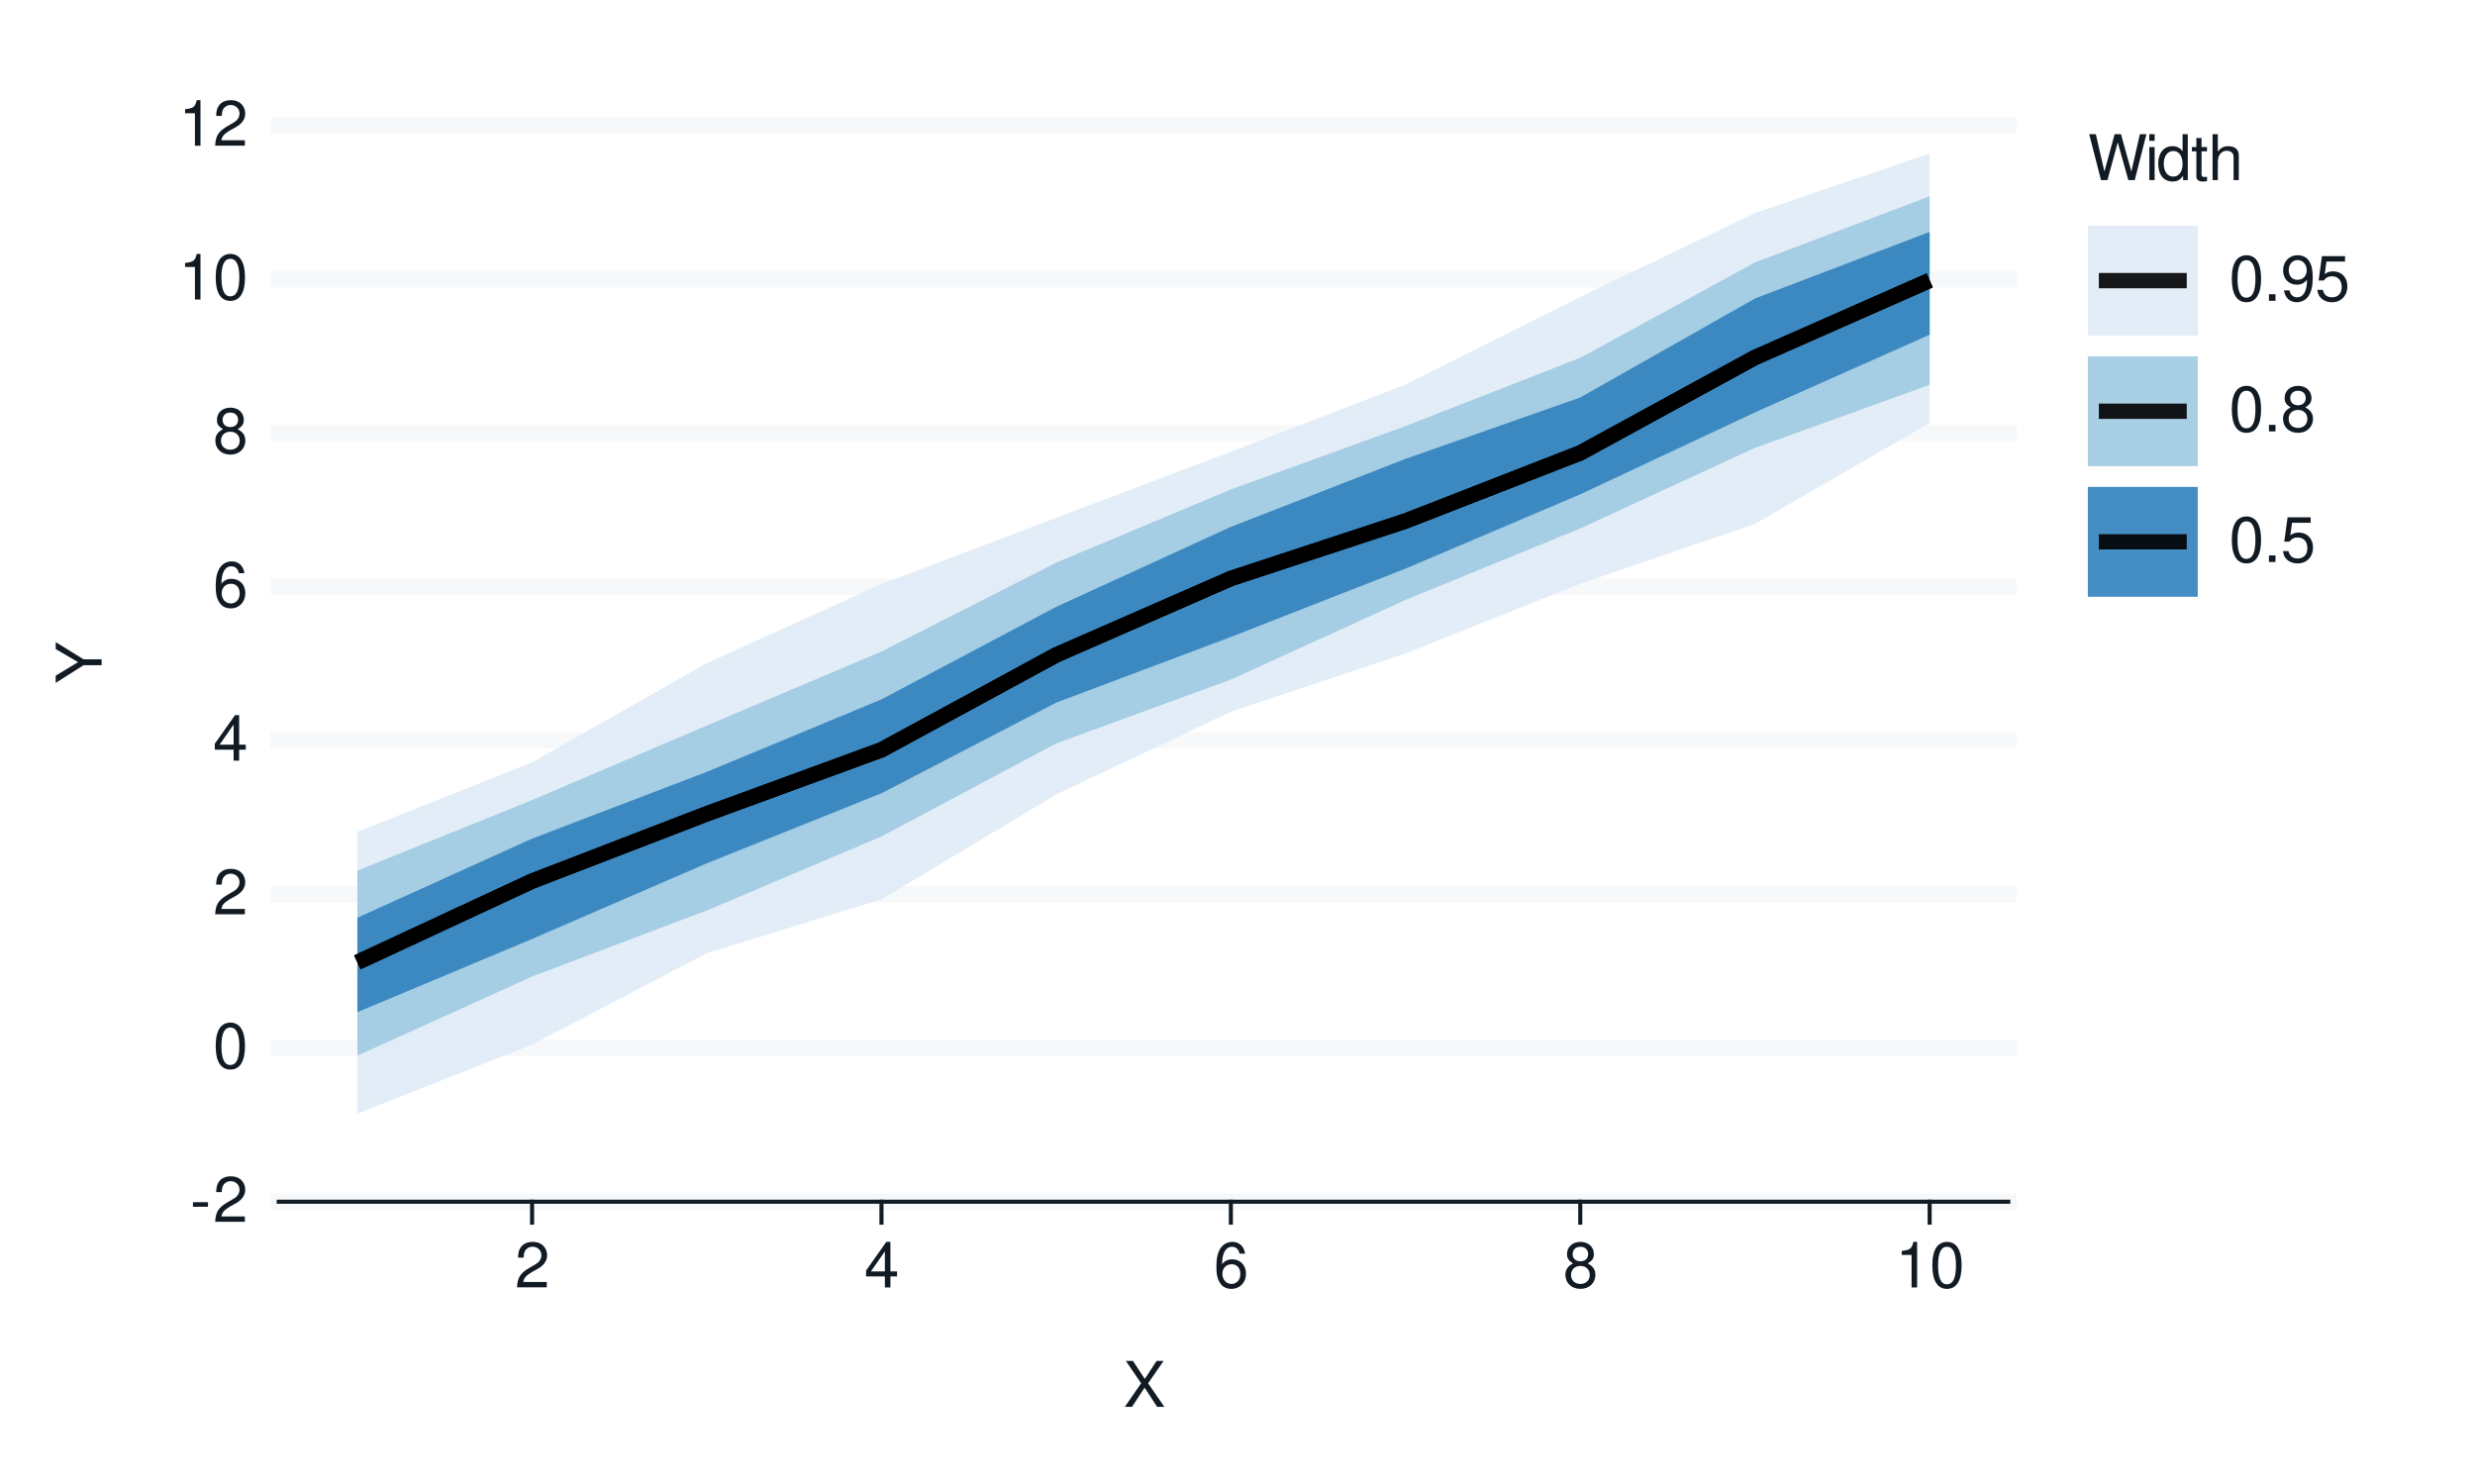
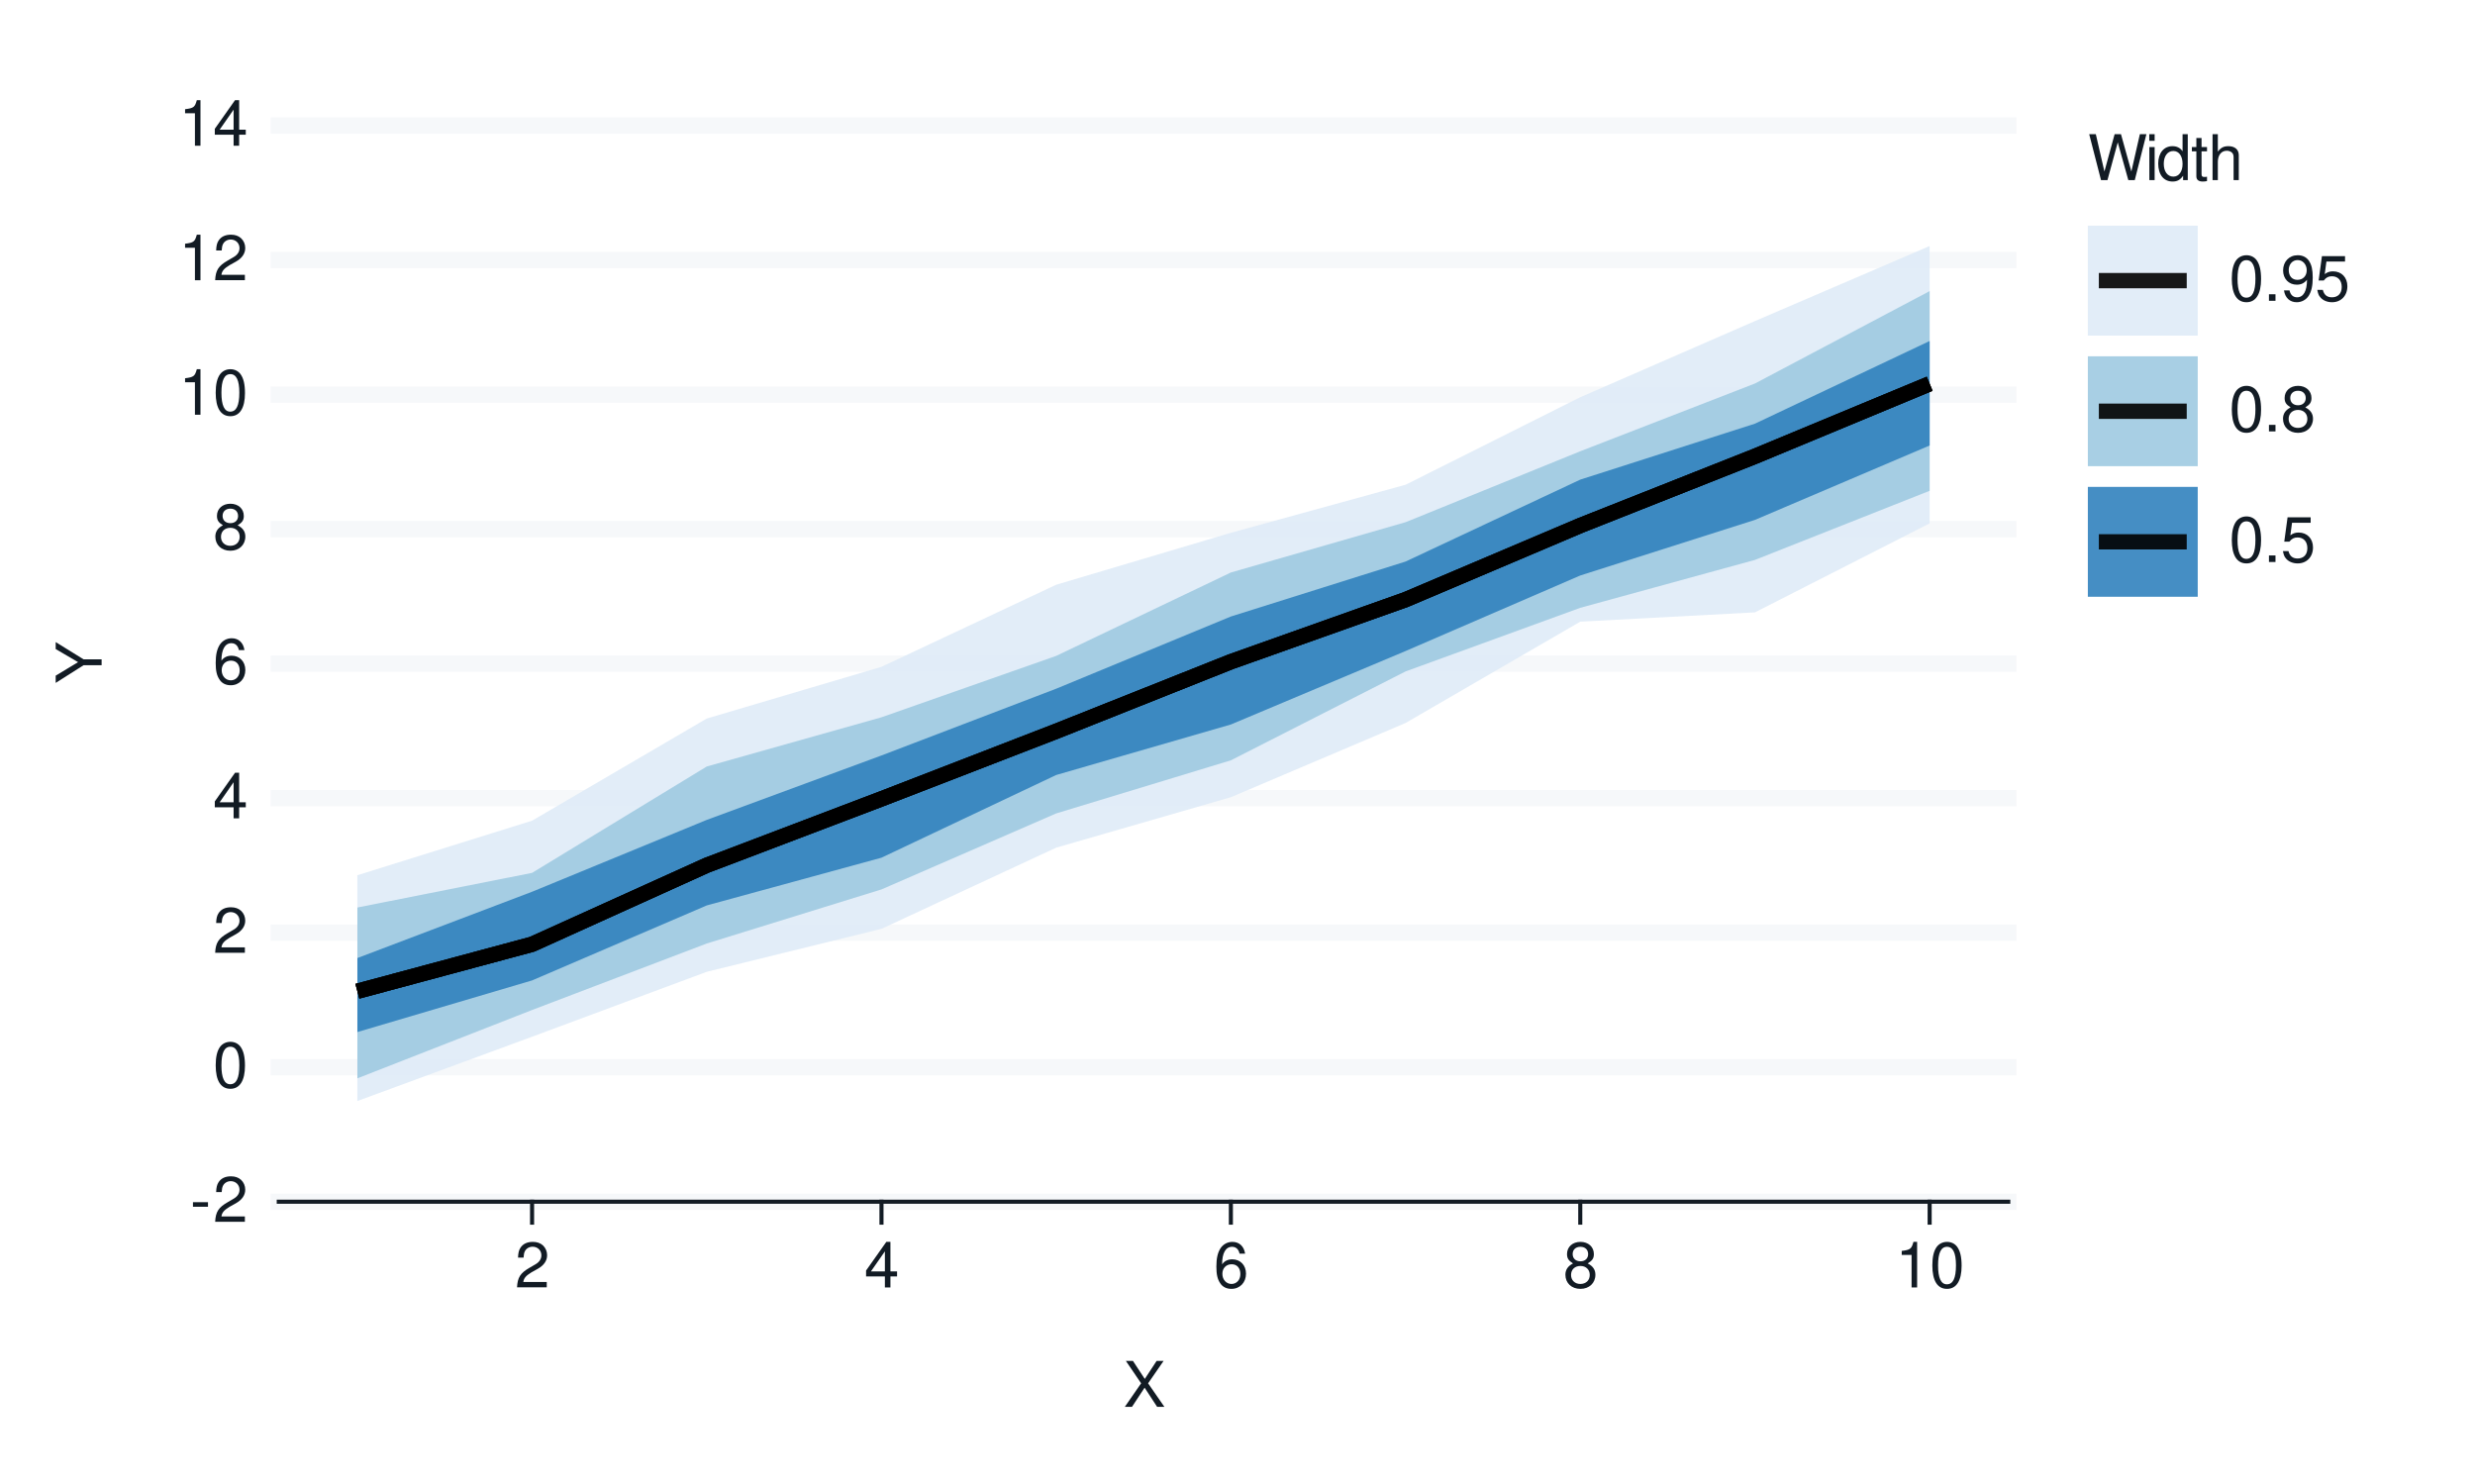
<svg xmlns="http://www.w3.org/2000/svg" xmlns:xlink="http://www.w3.org/1999/xlink" width="432pt" height="259pt" viewBox="0 0 432 259" version="1.1">
  <defs>
    <g>
      <symbol overflow="visible" id="glyph0-0">
        <path style="stroke:none;" d="" />
      </symbol>
      <symbol overflow="visible" id="glyph0-1">
        <path style="stroke:none;" d="M 3.125 -3.438 L 0.5 -3.438 L 0.5 -2.641 L 3.125 -2.641 Z M 3.125 -3.438 " />
      </symbol>
      <symbol overflow="visible" id="glyph0-2">
        <path style="stroke:none;" d="M 5.562 -0.953 L 1.469 -0.953 C 1.562 -1.609 1.906 -2.031 2.875 -2.625 L 3.969 -3.234 C 5.062 -3.844 5.625 -4.656 5.625 -5.625 C 5.625 -6.297 5.359 -6.906 4.891 -7.344 C 4.438 -7.75 3.859 -7.953 3.125 -7.953 C 2.141 -7.953 1.391 -7.594 0.969 -6.922 C 0.688 -6.5 0.578 -6 0.547 -5.203 L 1.516 -5.203 C 1.547 -5.734 1.609 -6.062 1.75 -6.328 C 2 -6.812 2.516 -7.109 3.094 -7.109 C 3.969 -7.109 4.625 -6.469 4.625 -5.609 C 4.625 -4.969 4.266 -4.422 3.578 -4.031 L 2.562 -3.438 C 0.938 -2.5 0.469 -1.75 0.375 -0.016 L 5.562 -0.016 Z M 5.562 -0.953 " />
      </symbol>
      <symbol overflow="visible" id="glyph0-3">
        <path style="stroke:none;" d="M 3.031 -7.953 C 2.297 -7.953 1.641 -7.625 1.234 -7.078 C 0.719 -6.375 0.469 -5.328 0.469 -3.844 C 0.469 -1.172 1.359 0.25 3.031 0.25 C 4.672 0.25 5.578 -1.172 5.578 -3.781 C 5.578 -5.328 5.328 -6.359 4.812 -7.078 C 4.406 -7.641 3.766 -7.953 3.031 -7.953 Z M 3.031 -7.094 C 4.062 -7.094 4.594 -6.031 4.594 -3.875 C 4.594 -1.609 4.078 -0.547 3 -0.547 C 1.984 -0.547 1.469 -1.656 1.469 -3.844 C 1.469 -6.031 1.984 -7.094 3.031 -7.094 Z M 3.031 -7.094 " />
      </symbol>
      <symbol overflow="visible" id="glyph0-4">
        <path style="stroke:none;" d="M 3.594 -1.922 L 3.594 0 L 4.562 0 L 4.562 -1.922 L 5.719 -1.922 L 5.719 -2.797 L 4.562 -2.797 L 4.562 -7.953 L 3.844 -7.953 L 0.312 -2.953 L 0.312 -1.922 Z M 3.594 -2.797 L 1.156 -2.797 L 3.594 -6.297 Z M 3.594 -2.797 " />
      </symbol>
      <symbol overflow="visible" id="glyph0-5">
        <path style="stroke:none;" d="M 5.484 -5.891 C 5.297 -7.188 4.453 -7.953 3.266 -7.953 C 2.406 -7.953 1.641 -7.531 1.172 -6.812 C 0.688 -6.031 0.469 -5.078 0.469 -3.625 C 0.469 -2.281 0.656 -1.438 1.141 -0.734 C 1.547 -0.094 2.234 0.25 3.094 0.25 C 4.578 0.25 5.641 -0.859 5.641 -2.406 C 5.641 -3.875 4.656 -4.906 3.25 -4.906 C 2.484 -4.906 1.875 -4.625 1.469 -4.031 C 1.469 -6 2.094 -7.094 3.203 -7.094 C 3.891 -7.094 4.359 -6.656 4.516 -5.891 Z M 3.141 -4.047 C 4.062 -4.047 4.656 -3.391 4.656 -2.328 C 4.656 -1.328 4 -0.609 3.109 -0.609 C 2.203 -0.609 1.516 -1.359 1.516 -2.375 C 1.516 -3.359 2.172 -4.047 3.141 -4.047 Z M 3.141 -4.047 " />
      </symbol>
      <symbol overflow="visible" id="glyph0-6">
        <path style="stroke:none;" d="M 4.297 -4.188 C 5.109 -4.688 5.375 -5.078 5.375 -5.828 C 5.375 -7.078 4.406 -7.953 3.031 -7.953 C 1.656 -7.953 0.688 -7.078 0.688 -5.844 C 0.688 -5.078 0.938 -4.703 1.734 -4.188 C 0.844 -3.734 0.406 -3.094 0.406 -2.219 C 0.406 -0.766 1.469 0.25 3.031 0.25 C 4.562 0.25 5.641 -0.766 5.641 -2.219 C 5.641 -3.094 5.203 -3.734 4.297 -4.188 Z M 3.031 -7.094 C 3.844 -7.094 4.375 -6.594 4.375 -5.812 C 4.375 -5.062 3.844 -4.562 3.031 -4.562 C 2.203 -4.562 1.672 -5.062 1.672 -5.828 C 1.672 -6.594 2.203 -7.094 3.031 -7.094 Z M 3.031 -3.75 C 4 -3.75 4.656 -3.109 4.656 -2.188 C 4.656 -1.234 4 -0.609 3 -0.609 C 2.062 -0.609 1.391 -1.25 1.391 -2.172 C 1.391 -3.125 2.047 -3.75 3.031 -3.75 Z M 3.031 -3.75 " />
      </symbol>
      <symbol overflow="visible" id="glyph0-7">
        <path style="stroke:none;" d="M 2.844 -5.672 L 2.844 0 L 3.812 0 L 3.812 -7.953 L 3.172 -7.953 C 2.844 -6.734 2.625 -6.562 1.125 -6.375 L 1.125 -5.672 Z M 2.844 -5.672 " />
      </symbol>
      <symbol overflow="visible" id="glyph0-8">
        <path style="stroke:none;" d="M 4.297 -4.109 L 7 -8.016 L 5.781 -8.016 L 3.719 -4.875 L 1.656 -8.016 L 0.422 -8.016 L 3.078 -4.109 L 0.234 0 L 1.484 0 L 3.688 -3.344 L 5.875 0 L 7.141 0 Z M 4.297 -4.109 " />
      </symbol>
      <symbol overflow="visible" id="glyph0-9">
        <path style="stroke:none;" d="M 8.188 0 L 10.219 -8.016 L 9.078 -8.016 L 7.594 -1.5 L 5.781 -8.016 L 4.672 -8.016 L 2.891 -1.5 L 1.391 -8.016 L 0.234 -8.016 L 2.297 0 L 3.422 0 L 5.219 -6.594 L 7.062 0 Z M 8.188 0 " />
      </symbol>
      <symbol overflow="visible" id="glyph0-10">
        <path style="stroke:none;" d="M 1.656 -5.766 L 0.734 -5.766 L 0.734 0 L 1.656 0 Z M 1.656 -8.016 L 0.719 -8.016 L 0.719 -6.859 L 1.656 -6.859 Z M 1.656 -8.016 " />
      </symbol>
      <symbol overflow="visible" id="glyph0-11">
        <path style="stroke:none;" d="M 5.438 -8.016 L 4.531 -8.016 L 4.531 -5.031 C 4.141 -5.625 3.531 -5.922 2.766 -5.922 C 1.266 -5.922 0.281 -4.734 0.281 -2.891 C 0.281 -0.953 1.234 0.25 2.797 0.25 C 3.594 0.25 4.141 -0.047 4.625 -0.766 L 4.625 0 L 5.438 0 Z M 2.922 -5.078 C 3.906 -5.078 4.531 -4.203 4.531 -2.812 C 4.531 -1.484 3.891 -0.609 2.922 -0.609 C 1.906 -0.609 1.25 -1.5 1.25 -2.844 C 1.25 -4.188 1.906 -5.078 2.922 -5.078 Z M 2.922 -5.078 " />
      </symbol>
      <symbol overflow="visible" id="glyph0-12">
        <path style="stroke:none;" d="M 2.797 -5.766 L 1.844 -5.766 L 1.844 -7.344 L 0.938 -7.344 L 0.938 -5.766 L 0.156 -5.766 L 0.156 -5.016 L 0.938 -5.016 L 0.938 -0.656 C 0.938 -0.062 1.328 0.25 2.047 0.25 C 2.281 0.25 2.484 0.234 2.797 0.172 L 2.797 -0.594 C 2.656 -0.562 2.547 -0.547 2.359 -0.547 C 1.953 -0.547 1.844 -0.656 1.844 -1.062 L 1.844 -5.016 L 2.797 -5.016 Z M 2.797 -5.766 " />
      </symbol>
      <symbol overflow="visible" id="glyph0-13">
        <path style="stroke:none;" d="M 0.766 -8.016 L 0.766 0 L 1.688 0 L 1.688 -3.172 C 1.688 -4.359 2.297 -5.125 3.25 -5.125 C 3.547 -5.125 3.844 -5.031 4.062 -4.875 C 4.328 -4.672 4.438 -4.406 4.438 -4 L 4.438 0 L 5.344 0 L 5.344 -4.359 C 5.344 -5.328 4.656 -5.922 3.531 -5.922 C 2.719 -5.922 2.219 -5.672 1.688 -4.969 L 1.688 -8.016 Z M 0.766 -8.016 " />
      </symbol>
      <symbol overflow="visible" id="glyph0-14">
        <path style="stroke:none;" d="M 2.094 -1.141 L 0.953 -1.141 L 0.953 0 L 2.094 0 Z M 2.094 -1.141 " />
      </symbol>
      <symbol overflow="visible" id="glyph0-15">
        <path style="stroke:none;" d="M 0.578 -1.812 C 0.766 -0.516 1.609 0.25 2.797 0.25 C 3.656 0.25 4.438 -0.172 4.891 -0.875 C 5.375 -1.656 5.594 -2.625 5.594 -4.062 C 5.594 -5.406 5.406 -6.266 4.938 -6.969 C 4.516 -7.609 3.828 -7.953 2.969 -7.953 C 1.484 -7.953 0.422 -6.844 0.422 -5.297 C 0.422 -3.844 1.406 -2.812 2.812 -2.812 C 3.547 -2.812 4.109 -3.062 4.594 -3.672 C 4.594 -1.688 3.969 -0.609 2.859 -0.609 C 2.172 -0.609 1.703 -1.047 1.547 -1.812 Z M 2.953 -7.109 C 3.859 -7.109 4.547 -6.344 4.547 -5.328 C 4.547 -4.344 3.891 -3.656 2.922 -3.656 C 1.984 -3.656 1.406 -4.328 1.406 -5.375 C 1.406 -6.375 2.062 -7.109 2.953 -7.109 Z M 2.953 -7.109 " />
      </symbol>
      <symbol overflow="visible" id="glyph0-16">
        <path style="stroke:none;" d="M 5.234 -7.797 L 1.203 -7.797 L 0.625 -3.547 L 1.516 -3.547 C 1.969 -4.094 2.344 -4.281 2.953 -4.281 C 4 -4.281 4.656 -3.562 4.656 -2.406 C 4.656 -1.281 4 -0.609 2.953 -0.609 C 2.094 -0.609 1.578 -1.031 1.359 -1.906 L 0.391 -1.906 C 0.516 -1.281 0.625 -0.969 0.859 -0.688 C 1.297 -0.094 2.094 0.25 2.969 0.25 C 4.547 0.25 5.641 -0.891 5.641 -2.547 C 5.641 -4.078 4.625 -5.141 3.125 -5.141 C 2.578 -5.141 2.141 -5 1.688 -4.656 L 1.984 -6.844 L 5.234 -6.844 Z M 5.234 -7.797 " />
      </symbol>
      <symbol overflow="visible" id="glyph1-0">
        <path style="stroke:none;" d="" />
      </symbol>
      <symbol overflow="visible" id="glyph1-1">
        <path style="stroke:none;" d="M -3.141 -4.25 L -8.016 -7.266 L -8.016 -6.047 L -4.109 -3.766 L -8.016 -1.406 L -8.016 -0.141 L -3.141 -3.234 L 0 -3.234 L 0 -4.25 Z M -3.141 -4.25 " />
      </symbol>
    </g>
  </defs>
  <g id="surface93">
    <rect x="0" y="0" width="432" height="259" style="fill:rgb(100%,100%,100%);fill-opacity:1;stroke:none;" />
    <path style="fill:none;stroke-width:0.711;stroke-linecap:round;stroke-linejoin:round;stroke:rgb(100%,100%,100%);stroke-opacity:1;stroke-miterlimit:10;" d="M 0 259 L 432 259 L 432 0 L 0 0 Z M 0 259 " />
    <path style="fill-rule:nonzero;fill:rgb(100%,100%,100%);fill-opacity:1;stroke-width:0.711;stroke-linecap:round;stroke-linejoin:round;stroke:rgb(100%,100%,100%);stroke-opacity:1;stroke-miterlimit:10;" d="M 48.656 209.758 L 350.535 209.758 L 350.535 21.918 L 48.656 21.918 Z M 48.656 209.758 " />
    <path style="fill:none;stroke-width:2.845;stroke-linecap:square;stroke-linejoin:round;stroke:rgb(96.471%,97.255%,98.039%);stroke-opacity:1;stroke-miterlimit:10;" d="M 48.656 209.758 L 350.535 209.758 " />
-     <path style="fill:none;stroke-width:2.845;stroke-linecap:square;stroke-linejoin:round;stroke:rgb(96.471%,97.255%,98.039%);stroke-opacity:1;stroke-miterlimit:10;" d="M 48.656 182.922 L 350.535 182.922 " />
-     <path style="fill:none;stroke-width:2.845;stroke-linecap:square;stroke-linejoin:round;stroke:rgb(96.471%,97.255%,98.039%);stroke-opacity:1;stroke-miterlimit:10;" d="M 48.656 156.09 L 350.535 156.09 " />
-     <path style="fill:none;stroke-width:2.845;stroke-linecap:square;stroke-linejoin:round;stroke:rgb(96.471%,97.255%,98.039%);stroke-opacity:1;stroke-miterlimit:10;" d="M 48.656 129.254 L 350.535 129.254 " />
-     <path style="fill:none;stroke-width:2.845;stroke-linecap:square;stroke-linejoin:round;stroke:rgb(96.471%,97.255%,98.039%);stroke-opacity:1;stroke-miterlimit:10;" d="M 48.656 102.422 L 350.535 102.422 " />
-     <path style="fill:none;stroke-width:2.845;stroke-linecap:square;stroke-linejoin:round;stroke:rgb(96.471%,97.255%,98.039%);stroke-opacity:1;stroke-miterlimit:10;" d="M 48.656 75.586 L 350.535 75.586 " />
-     <path style="fill:none;stroke-width:2.845;stroke-linecap:square;stroke-linejoin:round;stroke:rgb(96.471%,97.255%,98.039%);stroke-opacity:1;stroke-miterlimit:10;" d="M 48.656 48.754 L 350.535 48.754 " />
+     <path style="fill:none;stroke-width:2.845;stroke-linecap:square;stroke-linejoin:round;stroke:rgb(96.471%,97.255%,98.039%);stroke-opacity:1;stroke-miterlimit:10;" d="M 48.656 186.277 L 350.535 186.277 " />
+     <path style="fill:none;stroke-width:2.845;stroke-linecap:square;stroke-linejoin:round;stroke:rgb(96.471%,97.255%,98.039%);stroke-opacity:1;stroke-miterlimit:10;" d="M 48.656 162.797 L 350.535 162.797 " />
+     <path style="fill:none;stroke-width:2.845;stroke-linecap:square;stroke-linejoin:round;stroke:rgb(96.471%,97.255%,98.039%);stroke-opacity:1;stroke-miterlimit:10;" d="M 48.656 139.316 L 350.535 139.316 " />
+     <path style="fill:none;stroke-width:2.845;stroke-linecap:square;stroke-linejoin:round;stroke:rgb(96.471%,97.255%,98.039%);stroke-opacity:1;stroke-miterlimit:10;" d="M 48.656 115.84 L 350.535 115.84 " />
+     <path style="fill:none;stroke-width:2.845;stroke-linecap:square;stroke-linejoin:round;stroke:rgb(96.471%,97.255%,98.039%);stroke-opacity:1;stroke-miterlimit:10;" d="M 48.656 92.359 L 350.535 92.359 " />
+     <path style="fill:none;stroke-width:2.845;stroke-linecap:square;stroke-linejoin:round;stroke:rgb(96.471%,97.255%,98.039%);stroke-opacity:1;stroke-miterlimit:10;" d="M 48.656 68.879 L 350.535 68.879 " />
+     <path style="fill:none;stroke-width:2.845;stroke-linecap:square;stroke-linejoin:round;stroke:rgb(96.471%,97.255%,98.039%);stroke-opacity:1;stroke-miterlimit:10;" d="M 48.656 45.398 L 350.535 45.398 " />
    <path style="fill:none;stroke-width:2.845;stroke-linecap:square;stroke-linejoin:round;stroke:rgb(96.471%,97.255%,98.039%);stroke-opacity:1;stroke-miterlimit:10;" d="M 48.656 21.918 L 350.535 21.918 " />
-     <path style=" stroke:none;fill-rule:nonzero;fill:rgb(87.059%,92.157%,96.863%);fill-opacity:0.902;" d="M 62.379 145.191 L 92.871 133.074 L 123.363 115.75 L 153.859 101.938 L 184.352 90.375 L 214.844 78.848 L 245.336 67.113 L 275.828 51.824 L 306.32 37.184 L 336.812 26.793 L 336.812 73.801 L 306.32 91.453 L 275.828 101.883 L 245.336 114.07 L 214.844 124.227 L 184.352 138.668 L 153.859 156.977 L 123.363 166.383 L 92.871 182.336 L 62.379 194.375 Z M 62.379 145.191 " />
-     <path style=" stroke:none;fill-rule:nonzero;fill:rgb(61.961%,79.216%,88.235%);fill-opacity:0.902;" d="M 62.379 151.965 L 92.871 139.648 L 123.363 126.641 L 153.859 113.715 L 184.352 98.215 L 214.844 85.43 L 245.336 74.371 L 275.828 62.453 L 306.32 45.812 L 336.812 34.258 L 336.812 67.164 L 306.32 78.168 L 275.828 92.234 L 245.336 104.711 L 214.844 118.613 L 184.352 129.762 L 153.859 146 L 123.363 158.914 L 92.871 170.453 L 62.379 184.258 Z M 62.379 151.965 " />
-     <path style=" stroke:none;fill-rule:nonzero;fill:rgb(19.216%,50.98%,74.118%);fill-opacity:0.902;" d="M 62.379 160.18 L 92.871 146.379 L 123.363 134.727 L 153.859 122.074 L 184.352 105.922 L 214.844 91.961 L 245.336 80.09 L 275.828 69.379 L 306.32 52.105 L 336.812 40.477 L 336.812 58.418 L 306.32 71.977 L 275.828 86.285 L 245.336 99.246 L 214.844 111.18 L 184.352 122.641 L 153.859 138.461 L 123.363 150.691 L 92.871 163.891 L 62.379 176.668 Z M 62.379 160.18 " />
-     <path style="fill:none;stroke-width:2.667;stroke-linecap:butt;stroke-linejoin:round;stroke:rgb(0%,0%,0%);stroke-opacity:0.902;stroke-miterlimit:10;" d="M 62.379 167.973 L 92.871 153.797 L 123.363 142.047 L 153.859 130.879 L 184.352 114.316 L 214.844 100.973 L 245.336 90.938 L 275.828 79.055 L 306.32 62.398 L 336.812 48.945 " />
-     <path style="fill:none;stroke-width:2.667;stroke-linecap:butt;stroke-linejoin:round;stroke:rgb(0%,0%,0%);stroke-opacity:0.902;stroke-miterlimit:10;" d="M 62.379 167.973 L 92.871 153.797 L 123.363 142.047 L 153.859 130.879 L 184.352 114.316 L 214.844 100.973 L 245.336 90.938 L 275.828 79.055 L 306.32 62.398 L 336.812 48.945 " />
-     <path style="fill:none;stroke-width:2.667;stroke-linecap:butt;stroke-linejoin:round;stroke:rgb(0%,0%,0%);stroke-opacity:0.902;stroke-miterlimit:10;" d="M 62.379 167.973 L 92.871 153.797 L 123.363 142.047 L 153.859 130.879 L 184.352 114.316 L 214.844 100.973 L 245.336 90.938 L 275.828 79.055 L 306.32 62.398 L 336.812 48.945 " />
+     <path style=" stroke:none;fill-rule:nonzero;fill:rgb(87.059%,92.157%,96.863%);fill-opacity:0.902;" d="M 62.379 152.766 L 92.871 143.246 L 123.363 125.418 L 153.859 116.391 L 184.352 102.062 L 214.844 92.996 L 245.336 84.609 L 275.828 69.332 L 306.32 56.039 L 336.812 42.941 L 336.812 91.352 L 306.32 106.887 L 275.828 108.508 L 245.336 126.195 L 214.844 139.152 L 184.352 147.957 L 153.859 162.125 L 123.363 169.625 L 92.871 180.957 L 62.379 192.18 Z M 62.379 152.766 " />
+     <path style=" stroke:none;fill-rule:nonzero;fill:rgb(61.961%,79.216%,88.235%);fill-opacity:0.902;" d="M 62.379 158.402 L 92.871 152.355 L 123.363 133.789 L 153.859 125.199 L 184.352 114.484 L 214.844 99.926 L 245.336 91.148 L 275.828 78.766 L 306.32 66.938 L 336.812 50.809 L 336.812 85.668 L 306.32 97.73 L 275.828 106.094 L 245.336 117.195 L 214.844 132.711 L 184.352 141.98 L 153.859 155.246 L 123.363 164.684 L 92.871 176.293 L 62.379 188.219 Z M 62.379 158.402 " />
+     <path style=" stroke:none;fill-rule:nonzero;fill:rgb(19.216%,50.98%,74.118%);fill-opacity:0.902;" d="M 62.379 167.223 L 92.871 155.652 L 123.363 143.109 L 153.859 131.863 L 184.352 120.211 L 214.844 107.609 L 245.336 98.016 L 275.828 83.715 L 306.32 73.949 L 336.812 59.52 L 336.812 77.758 L 306.32 90.746 L 275.828 100.449 L 245.336 113.637 L 214.844 126.457 L 184.352 135.273 L 153.859 149.707 L 123.363 158.039 L 92.871 171.129 L 62.379 180.141 Z M 62.379 167.223 " />
+     <path style="fill:none;stroke-width:2.667;stroke-linecap:butt;stroke-linejoin:round;stroke:rgb(0%,0%,0%);stroke-opacity:0.902;stroke-miterlimit:10;" d="M 62.379 173.02 L 92.871 164.82 L 123.363 151.027 L 153.859 139.438 L 184.352 127.641 L 214.844 115.5 L 245.336 104.668 L 275.828 91.727 L 306.32 79.648 L 336.812 66.984 " />
+     <path style="fill:none;stroke-width:2.667;stroke-linecap:butt;stroke-linejoin:round;stroke:rgb(0%,0%,0%);stroke-opacity:0.902;stroke-miterlimit:10;" d="M 62.379 173.02 L 92.871 164.82 L 123.363 151.027 L 153.859 139.438 L 184.352 127.641 L 214.844 115.5 L 245.336 104.668 L 275.828 91.727 L 306.32 79.648 L 336.812 66.984 " />
+     <path style="fill:none;stroke-width:2.667;stroke-linecap:butt;stroke-linejoin:round;stroke:rgb(0%,0%,0%);stroke-opacity:0.902;stroke-miterlimit:10;" d="M 62.379 173.02 L 92.871 164.82 L 123.363 151.027 L 153.859 139.438 L 184.352 127.641 L 214.844 115.5 L 245.336 104.668 L 275.828 91.727 L 306.32 79.648 L 336.812 66.984 " />
    <g style="fill:rgb(7.059%,10.588%,14.118%);fill-opacity:1;">
      <use xlink:href="#glyph0-1" x="33.18" y="213.276" />
      <use xlink:href="#glyph0-2" x="37.18" y="213.276" />
    </g>
    <g style="fill:rgb(7.059%,10.588%,14.118%);fill-opacity:1;">
-       <use xlink:href="#glyph0-3" x="37.18" y="186.44" />
+       <use xlink:href="#glyph0-3" x="37.18" y="189.796" />
    </g>
    <g style="fill:rgb(7.059%,10.588%,14.118%);fill-opacity:1;">
-       <use xlink:href="#glyph0-2" x="37.18" y="159.608" />
+       <use xlink:href="#glyph0-2" x="37.18" y="166.315" />
    </g>
    <g style="fill:rgb(7.059%,10.588%,14.118%);fill-opacity:1;">
-       <use xlink:href="#glyph0-4" x="37.18" y="132.772" />
+       <use xlink:href="#glyph0-4" x="37.18" y="142.835" />
    </g>
    <g style="fill:rgb(7.059%,10.588%,14.118%);fill-opacity:1;">
-       <use xlink:href="#glyph0-5" x="37.18" y="105.94" />
+       <use xlink:href="#glyph0-5" x="37.18" y="119.358" />
    </g>
    <g style="fill:rgb(7.059%,10.588%,14.118%);fill-opacity:1;">
-       <use xlink:href="#glyph0-6" x="37.18" y="79.104" />
+       <use xlink:href="#glyph0-6" x="37.18" y="95.878" />
    </g>
    <g style="fill:rgb(7.059%,10.588%,14.118%);fill-opacity:1;">
-       <use xlink:href="#glyph0-7" x="31.18" y="52.272" />
-       <use xlink:href="#glyph0-3" x="37.18" y="52.272" />
+       <use xlink:href="#glyph0-7" x="31.18" y="72.397" />
+       <use xlink:href="#glyph0-3" x="37.18" y="72.397" />
+     </g>
+     <g style="fill:rgb(7.059%,10.588%,14.118%);fill-opacity:1;">
+       <use xlink:href="#glyph0-7" x="31.18" y="48.917" />
+       <use xlink:href="#glyph0-2" x="37.18" y="48.917" />
    </g>
    <g style="fill:rgb(7.059%,10.588%,14.118%);fill-opacity:1;">
      <use xlink:href="#glyph0-7" x="31.18" y="25.437" />
-       <use xlink:href="#glyph0-2" x="37.18" y="25.437" />
+       <use xlink:href="#glyph0-4" x="37.18" y="25.437" />
    </g>
    <path style="fill:none;stroke-width:0.711;stroke-linecap:square;stroke-linejoin:round;stroke:rgb(7.059%,10.588%,14.118%);stroke-opacity:1;stroke-miterlimit:10;" d="M 48.656 209.758 L 350.535 209.758 " />
    <path style="fill:none;stroke-width:0.711;stroke-linecap:square;stroke-linejoin:round;stroke:rgb(7.059%,10.588%,14.118%);stroke-opacity:1;stroke-miterlimit:10;" d="M 92.871 213.41 L 92.871 209.758 " />
    <path style="fill:none;stroke-width:0.711;stroke-linecap:square;stroke-linejoin:round;stroke:rgb(7.059%,10.588%,14.118%);stroke-opacity:1;stroke-miterlimit:10;" d="M 153.859 213.41 L 153.859 209.758 " />
    <path style="fill:none;stroke-width:0.711;stroke-linecap:square;stroke-linejoin:round;stroke:rgb(7.059%,10.588%,14.118%);stroke-opacity:1;stroke-miterlimit:10;" d="M 214.844 213.41 L 214.844 209.758 " />
    <path style="fill:none;stroke-width:0.711;stroke-linecap:square;stroke-linejoin:round;stroke:rgb(7.059%,10.588%,14.118%);stroke-opacity:1;stroke-miterlimit:10;" d="M 275.828 213.41 L 275.828 209.758 " />
    <path style="fill:none;stroke-width:0.711;stroke-linecap:square;stroke-linejoin:round;stroke:rgb(7.059%,10.588%,14.118%);stroke-opacity:1;stroke-miterlimit:10;" d="M 336.812 213.41 L 336.812 209.758 " />
    <g style="fill:rgb(7.059%,10.588%,14.118%);fill-opacity:1;">
      <use xlink:href="#glyph0-2" x="89.871" y="224.718" />
    </g>
    <g style="fill:rgb(7.059%,10.588%,14.118%);fill-opacity:1;">
      <use xlink:href="#glyph0-4" x="150.859" y="224.718" />
    </g>
    <g style="fill:rgb(7.059%,10.588%,14.118%);fill-opacity:1;">
      <use xlink:href="#glyph0-5" x="211.844" y="224.718" />
    </g>
    <g style="fill:rgb(7.059%,10.588%,14.118%);fill-opacity:1;">
      <use xlink:href="#glyph0-6" x="272.828" y="224.718" />
    </g>
    <g style="fill:rgb(7.059%,10.588%,14.118%);fill-opacity:1;">
      <use xlink:href="#glyph0-7" x="330.812" y="224.718" />
      <use xlink:href="#glyph0-3" x="336.812" y="224.718" />
    </g>
    <g style="fill:rgb(7.059%,10.588%,14.118%);fill-opacity:1;">
      <use xlink:href="#glyph0-8" x="196.098" y="245.562" />
    </g>
    <g style="fill:rgb(7.059%,10.588%,14.118%);fill-opacity:1;">
      <use xlink:href="#glyph1-1" x="17.737" y="119.34" />
    </g>
    <path style=" stroke:none;fill-rule:nonzero;fill:rgb(100%,100%,100%);fill-opacity:1;" d="M 356.207 112.383 L 410.082 112.383 L 410.082 21.918 L 356.207 21.918 Z M 356.207 112.383 " />
    <g style="fill:rgb(7.059%,10.588%,14.118%);fill-opacity:1;">
      <use xlink:href="#glyph0-9" x="364.426" y="31.437" />
      <use xlink:href="#glyph0-10" x="374.426" y="31.437" />
      <use xlink:href="#glyph0-11" x="376.426" y="31.437" />
      <use xlink:href="#glyph0-12" x="382.426" y="31.437" />
      <use xlink:href="#glyph0-13" x="385.426" y="31.437" />
    </g>
    <path style="fill-rule:nonzero;fill:rgb(100%,100%,100%);fill-opacity:1;stroke-width:0.711;stroke-linecap:round;stroke-linejoin:round;stroke:rgb(100%,100%,100%);stroke-opacity:1;stroke-miterlimit:10;" d="M 364.426 58.574 L 383.605 58.574 L 383.605 39.395 L 364.426 39.395 Z M 364.426 58.574 " />
    <path style=" stroke:none;fill-rule:nonzero;fill:rgb(87.059%,92.157%,96.863%);fill-opacity:0.902;" d="M 364.426 58.574 L 383.605 58.574 L 383.605 39.395 L 364.426 39.395 Z M 364.426 58.574 " />
    <path style="fill:none;stroke-width:2.667;stroke-linecap:butt;stroke-linejoin:round;stroke:rgb(0%,0%,0%);stroke-opacity:0.902;stroke-miterlimit:10;" d="M 366.344 48.984 L 381.684 48.984 " />
    <path style="fill-rule:nonzero;fill:rgb(100%,100%,100%);fill-opacity:1;stroke-width:0.711;stroke-linecap:round;stroke-linejoin:round;stroke:rgb(100%,100%,100%);stroke-opacity:1;stroke-miterlimit:10;" d="M 364.426 81.371 L 383.605 81.371 L 383.605 62.191 L 364.426 62.191 Z M 364.426 81.371 " />
    <path style=" stroke:none;fill-rule:nonzero;fill:rgb(61.961%,79.216%,88.235%);fill-opacity:0.902;" d="M 364.426 81.371 L 383.605 81.371 L 383.605 62.191 L 364.426 62.191 Z M 364.426 81.371 " />
    <path style="fill:none;stroke-width:2.667;stroke-linecap:butt;stroke-linejoin:round;stroke:rgb(0%,0%,0%);stroke-opacity:0.902;stroke-miterlimit:10;" d="M 366.344 71.781 L 381.684 71.781 " />
    <path style="fill-rule:nonzero;fill:rgb(100%,100%,100%);fill-opacity:1;stroke-width:0.711;stroke-linecap:round;stroke-linejoin:round;stroke:rgb(100%,100%,100%);stroke-opacity:1;stroke-miterlimit:10;" d="M 364.426 104.164 L 383.605 104.164 L 383.605 84.984 L 364.426 84.984 Z M 364.426 104.164 " />
    <path style=" stroke:none;fill-rule:nonzero;fill:rgb(19.216%,50.98%,74.118%);fill-opacity:0.902;" d="M 364.426 104.164 L 383.605 104.164 L 383.605 84.984 L 364.426 84.984 Z M 364.426 104.164 " />
    <path style="fill:none;stroke-width:2.667;stroke-linecap:butt;stroke-linejoin:round;stroke:rgb(0%,0%,0%);stroke-opacity:0.902;stroke-miterlimit:10;" d="M 366.344 94.574 L 381.684 94.574 " />
    <g style="fill:rgb(7.059%,10.588%,14.118%);fill-opacity:1;">
      <use xlink:href="#glyph0-3" x="389.082" y="52.503" />
      <use xlink:href="#glyph0-14" x="395.082" y="52.503" />
      <use xlink:href="#glyph0-15" x="398.082" y="52.503" />
      <use xlink:href="#glyph0-16" x="404.082" y="52.503" />
    </g>
    <g style="fill:rgb(7.059%,10.588%,14.118%);fill-opacity:1;">
      <use xlink:href="#glyph0-3" x="389.082" y="75.3" />
      <use xlink:href="#glyph0-14" x="395.082" y="75.3" />
      <use xlink:href="#glyph0-6" x="398.082" y="75.3" />
    </g>
    <g style="fill:rgb(7.059%,10.588%,14.118%);fill-opacity:1;">
      <use xlink:href="#glyph0-3" x="389.082" y="98.093" />
      <use xlink:href="#glyph0-14" x="395.082" y="98.093" />
      <use xlink:href="#glyph0-16" x="398.082" y="98.093" />
    </g>
  </g>
</svg>
